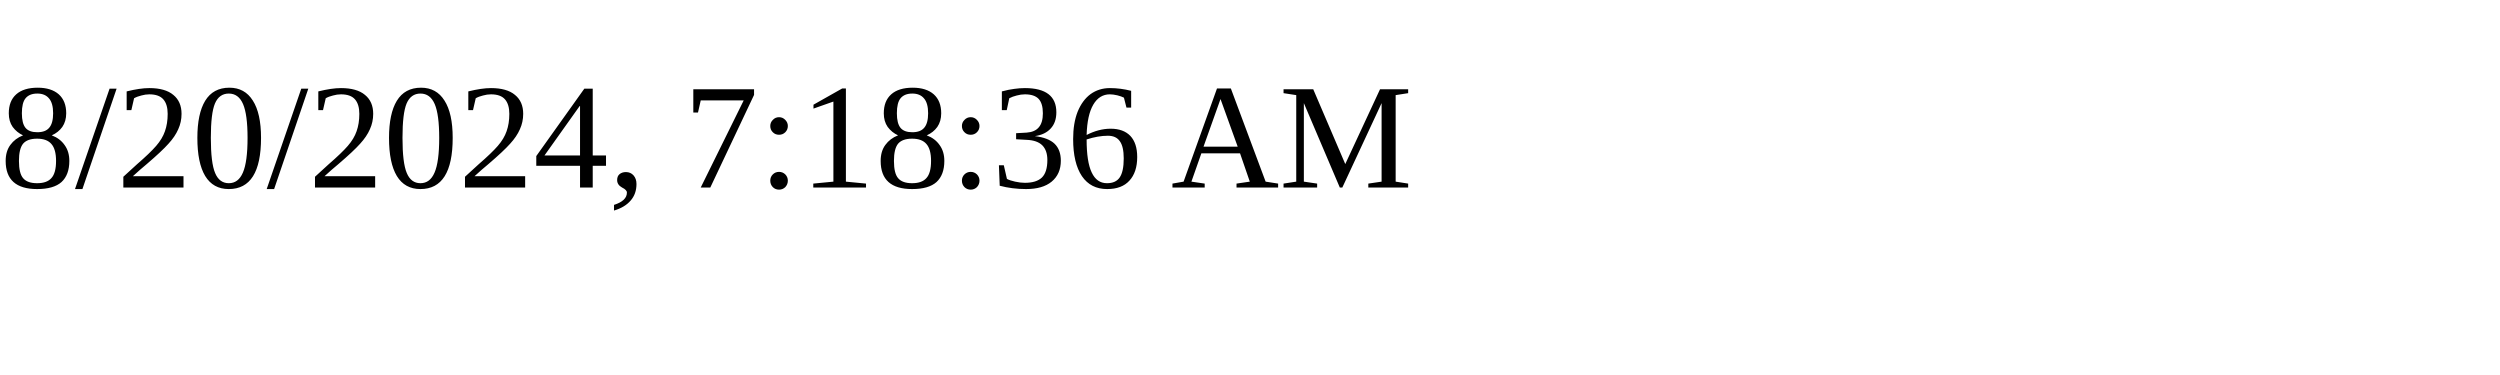
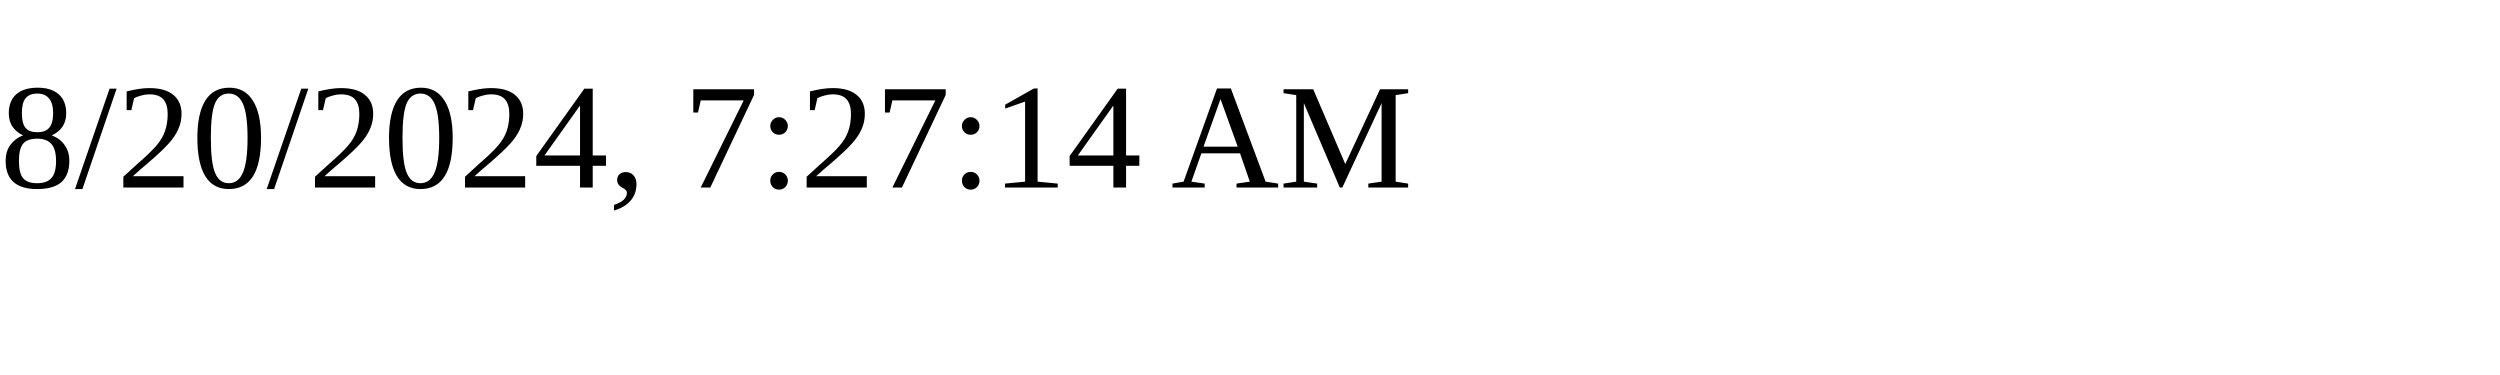
<svg xmlns="http://www.w3.org/2000/svg" height="30" width="200">
-   <text x="0" y="15">8/20/2024, 7:18:36 AM</text>
+   <text x="0" y="15">8/20/2024, 7:27:14 AM</text>
</svg>
